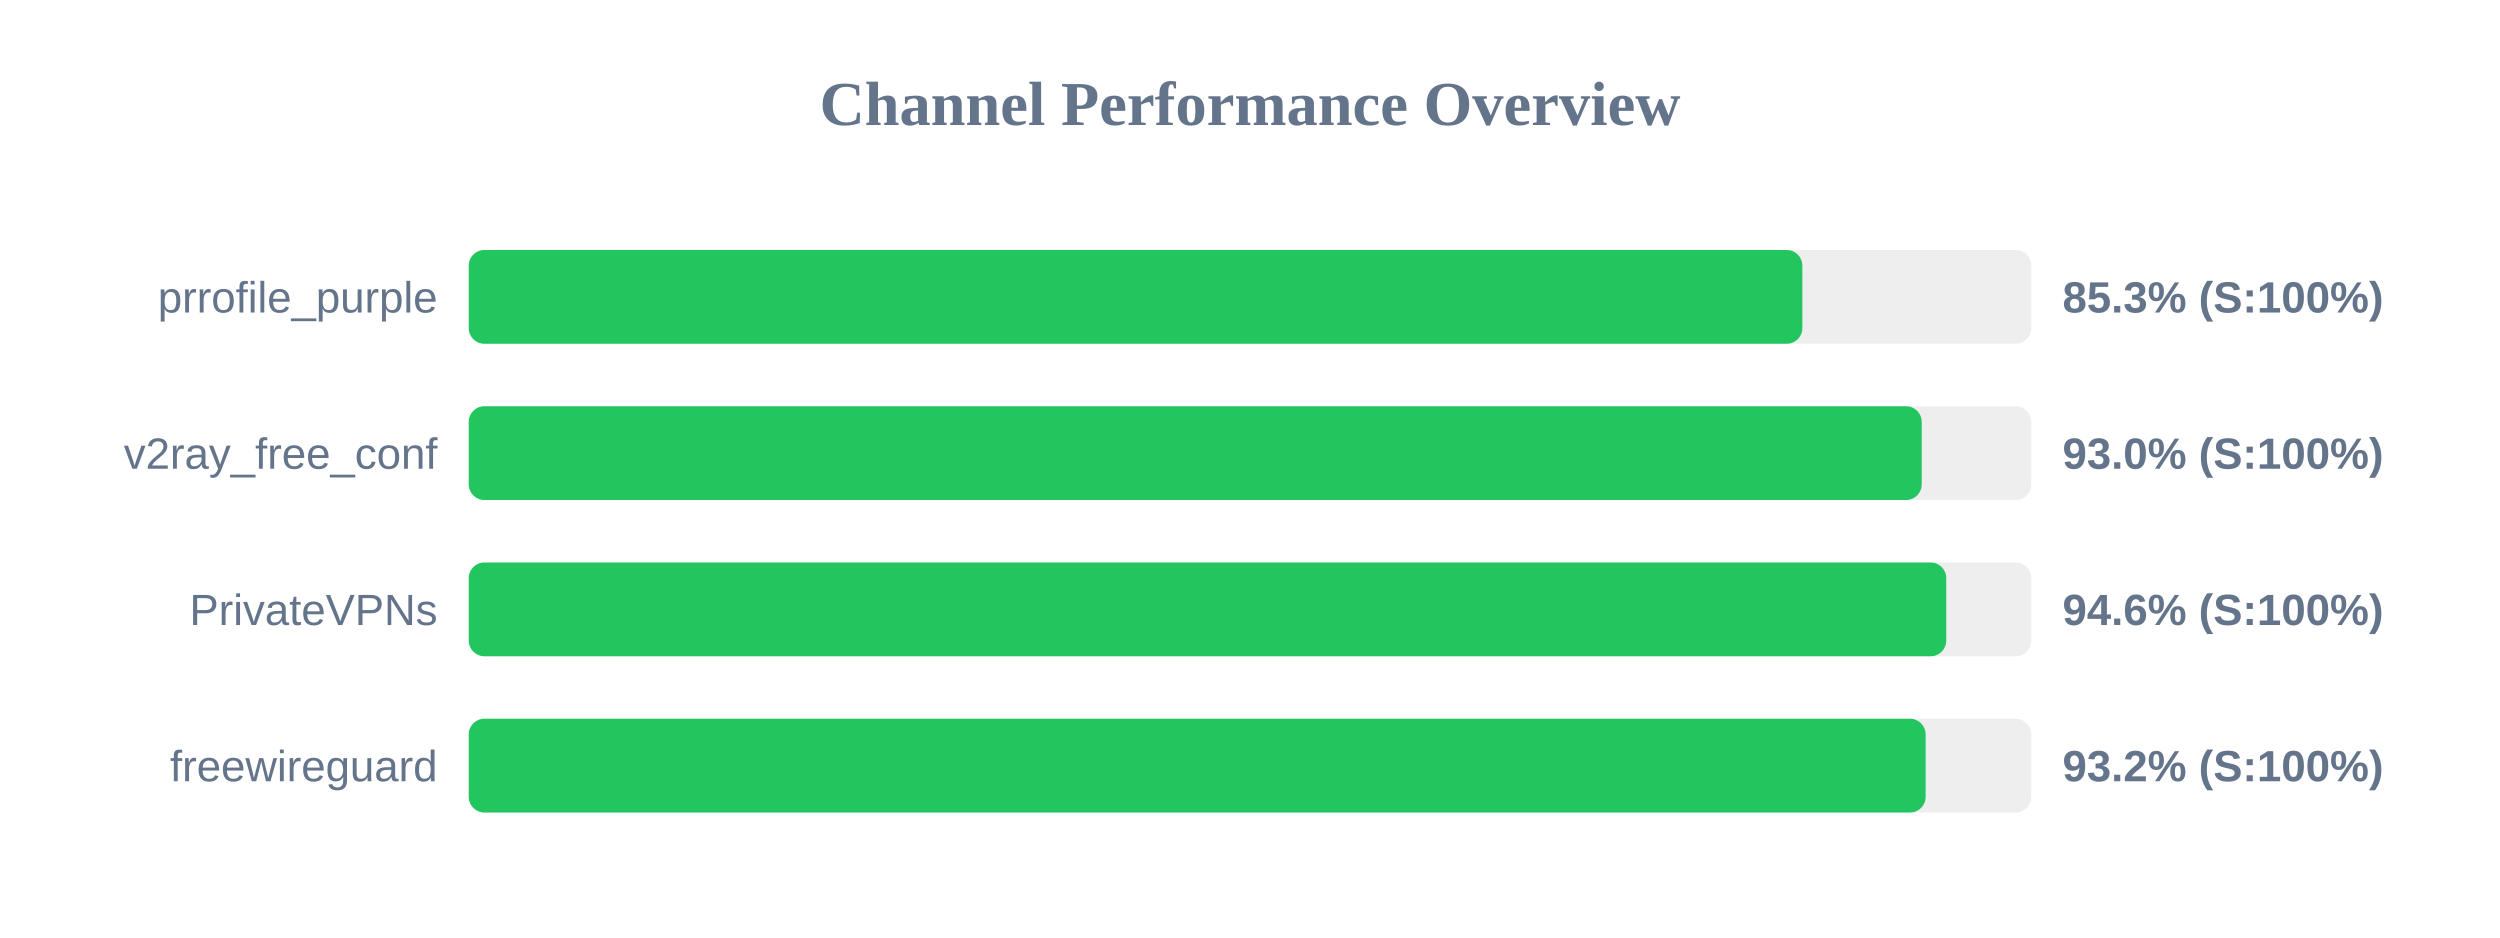
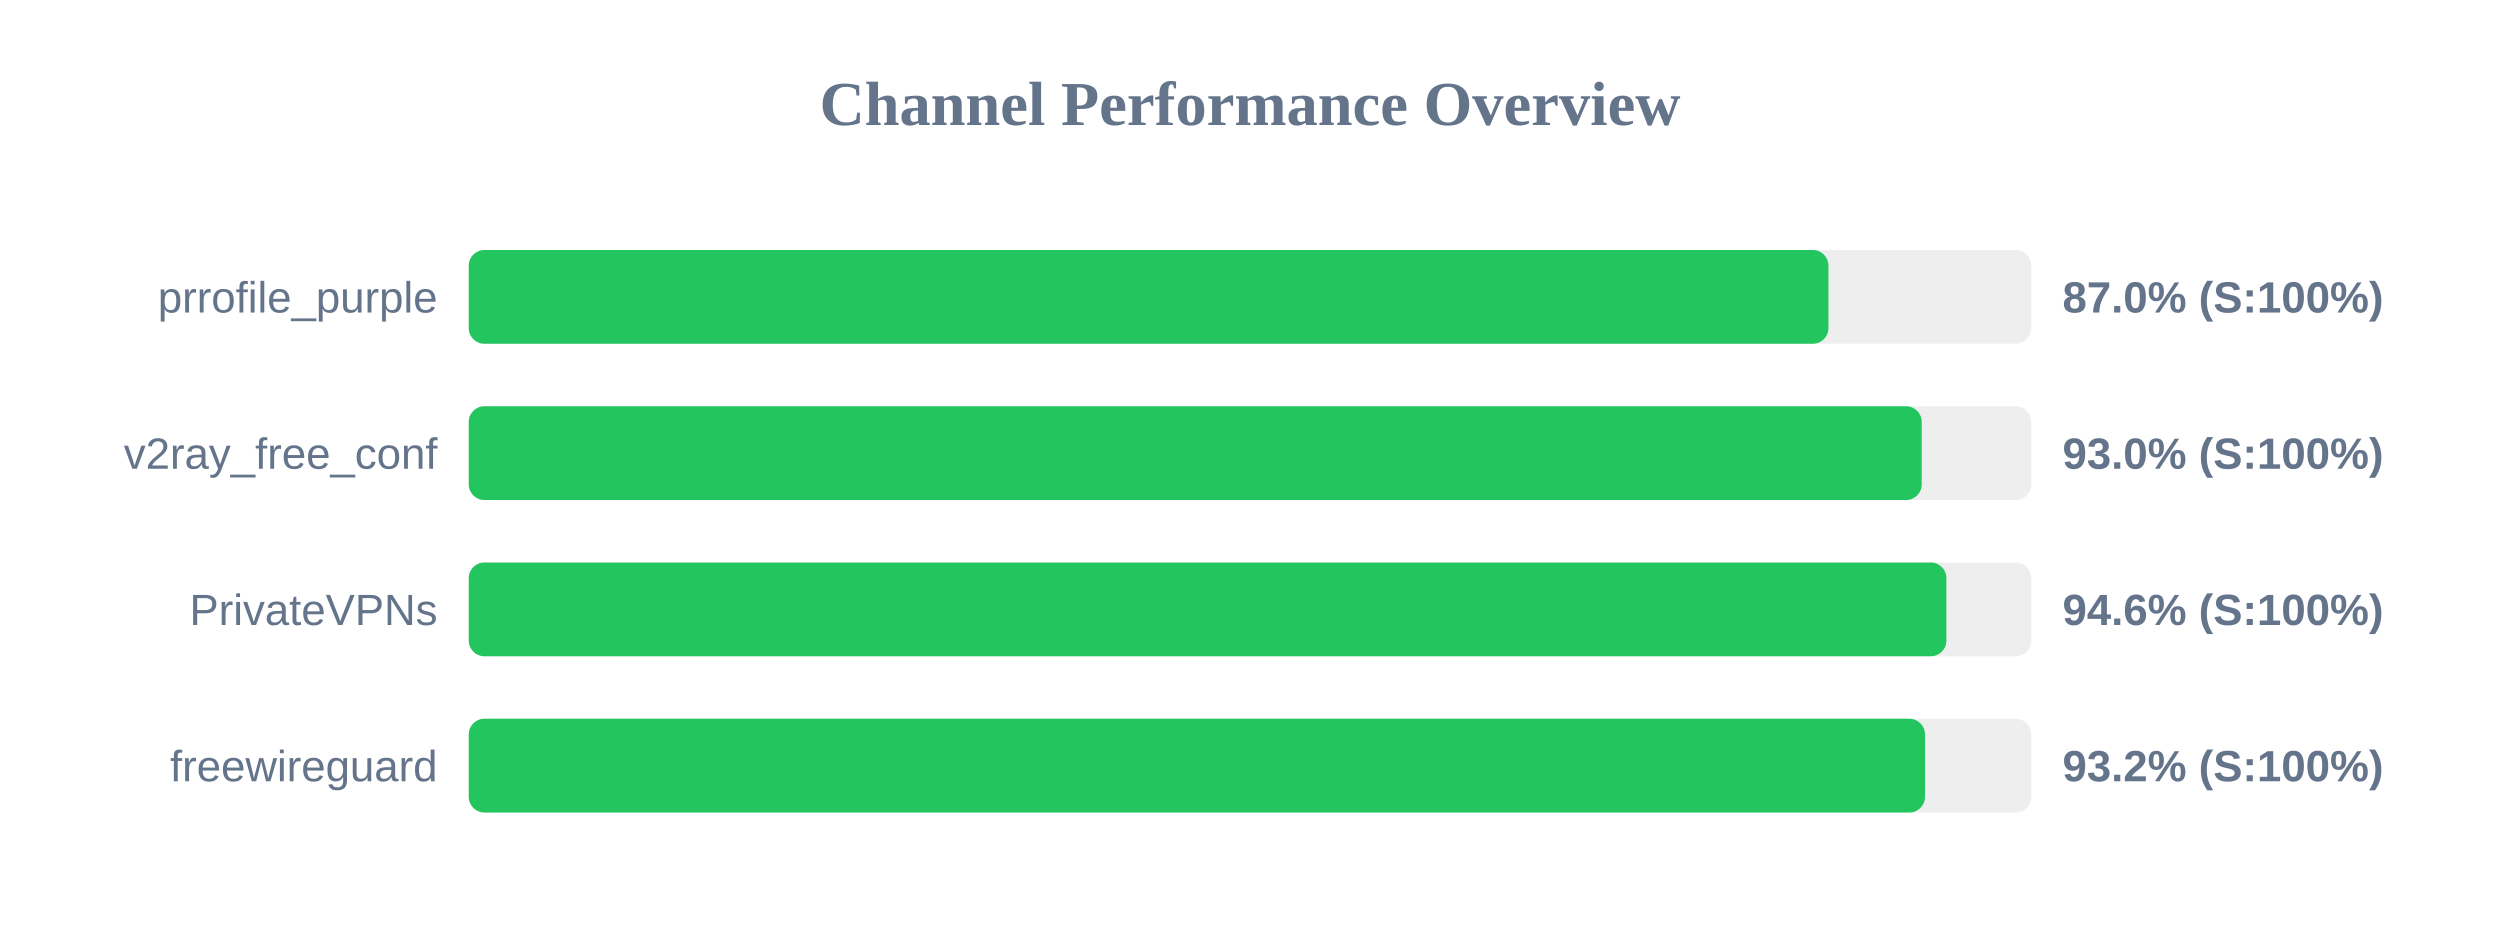
<svg xmlns="http://www.w3.org/2000/svg" width="800" height="300" version="1.1">
  <style>
        .row { font: 14px Arial; fill: #64748b; }
        .score { font: bold 14px Arial; fill: #64748b; }
    </style>
  <text x="400" y="40" text-anchor="middle" font-size="20px" font-weight="bold" fill="#64748b">Channel Performance Overview</text>
  <rect x="150" y="80" width="500" height="30" fill="#eee" rx="5" />
-   <rect x="150" y="80" width="426.75" height="30" fill="#22c55e" rx="5" />
+   <rect x="150" y="80" width="435.1" height="30" fill="#22c55e" rx="5" />
  <text x="140" y="100" text-anchor="end" class="row">prrofile_purple</text>
-   <text x="660" y="100" text-anchor="start" class="score">85.3% (S:100%)</text>
+   <text x="660" y="100" text-anchor="start" class="score">87.0% (S:100%)</text>
  <rect x="150" y="130" width="500" height="30" fill="#eee" rx="5" />
  <rect x="150" y="130" width="464.95" height="30" fill="#22c55e" rx="5" />
  <text x="140" y="150" text-anchor="end" class="row">v2ray_free_conf</text>
  <text x="660" y="150" text-anchor="start" class="score">93.0% (S:100%)</text>
  <rect x="150" y="180" width="500" height="30" fill="#eee" rx="5" />
-   <rect x="150" y="180" width="472.8" height="30" fill="#22c55e" rx="5" />
+   <rect x="150" y="180" width="472.85" height="30" fill="#22c55e" rx="5" />
  <text x="140" y="200" text-anchor="end" class="row">PrivateVPNs</text>
  <text x="660" y="200" text-anchor="start" class="score">94.6% (S:100%)</text>
  <rect x="150" y="230" width="500" height="30" fill="#eee" rx="5" />
-   <rect x="150" y="230" width="466.2" height="30" fill="#22c55e" rx="5" />
+   <rect x="150" y="230" width="466.0" height="30" fill="#22c55e" rx="5" />
  <text x="140" y="250" text-anchor="end" class="row">freewireguard</text>
  <text x="660" y="250" text-anchor="start" class="score">93.2% (S:100%)</text>
</svg>
